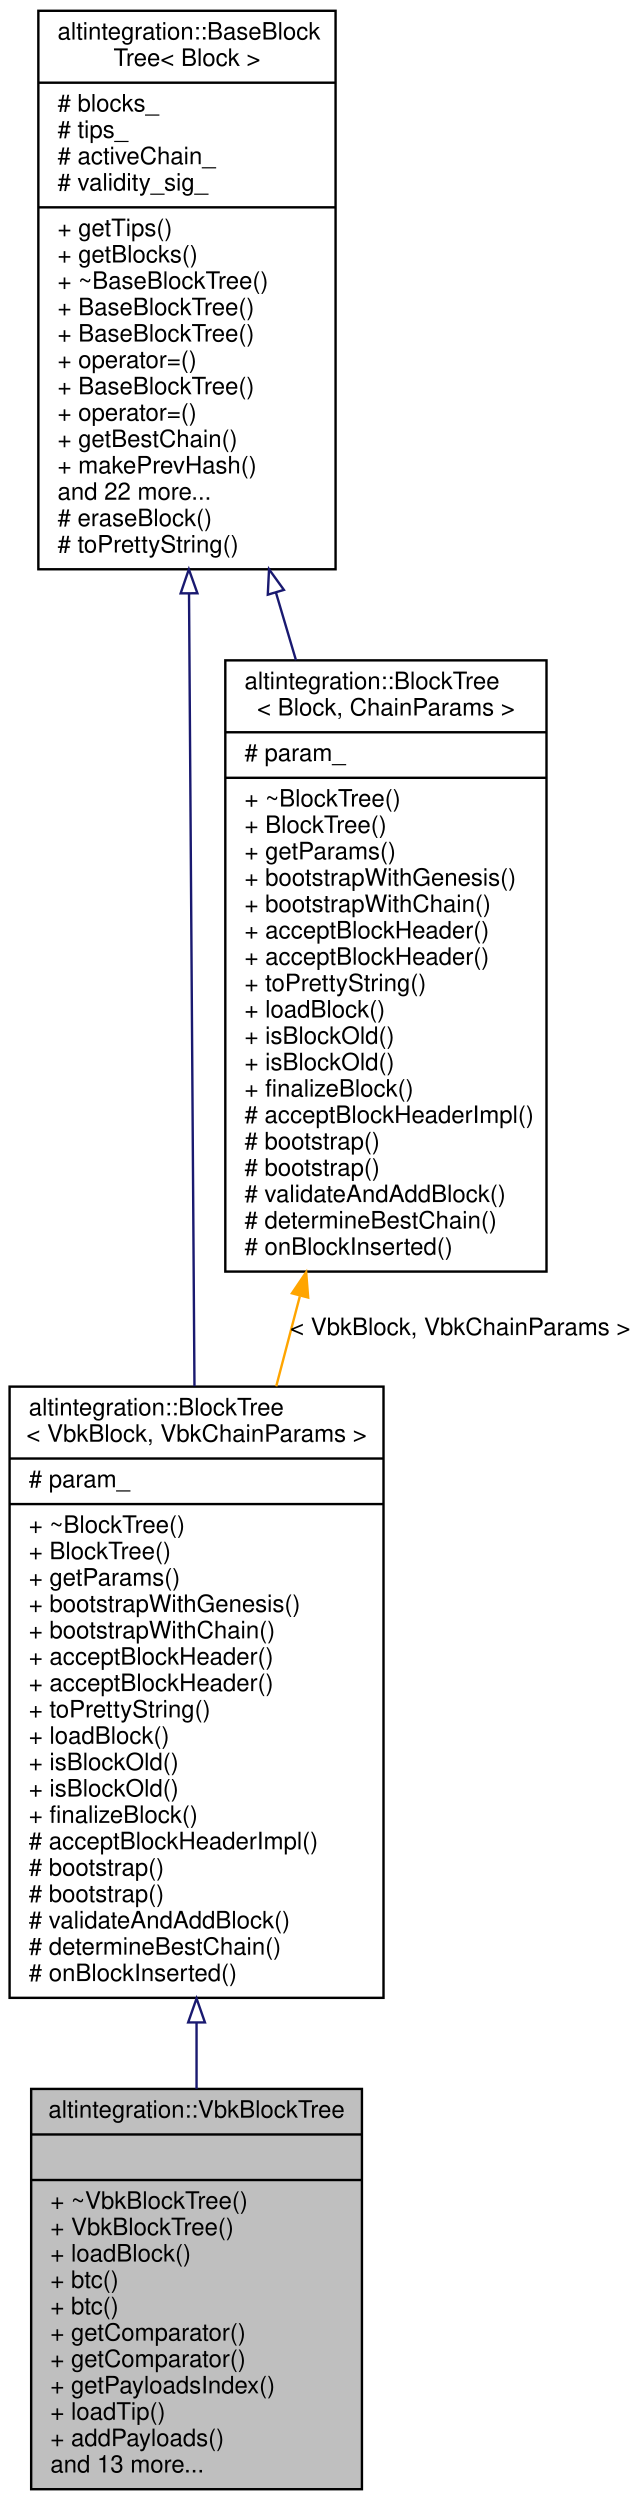
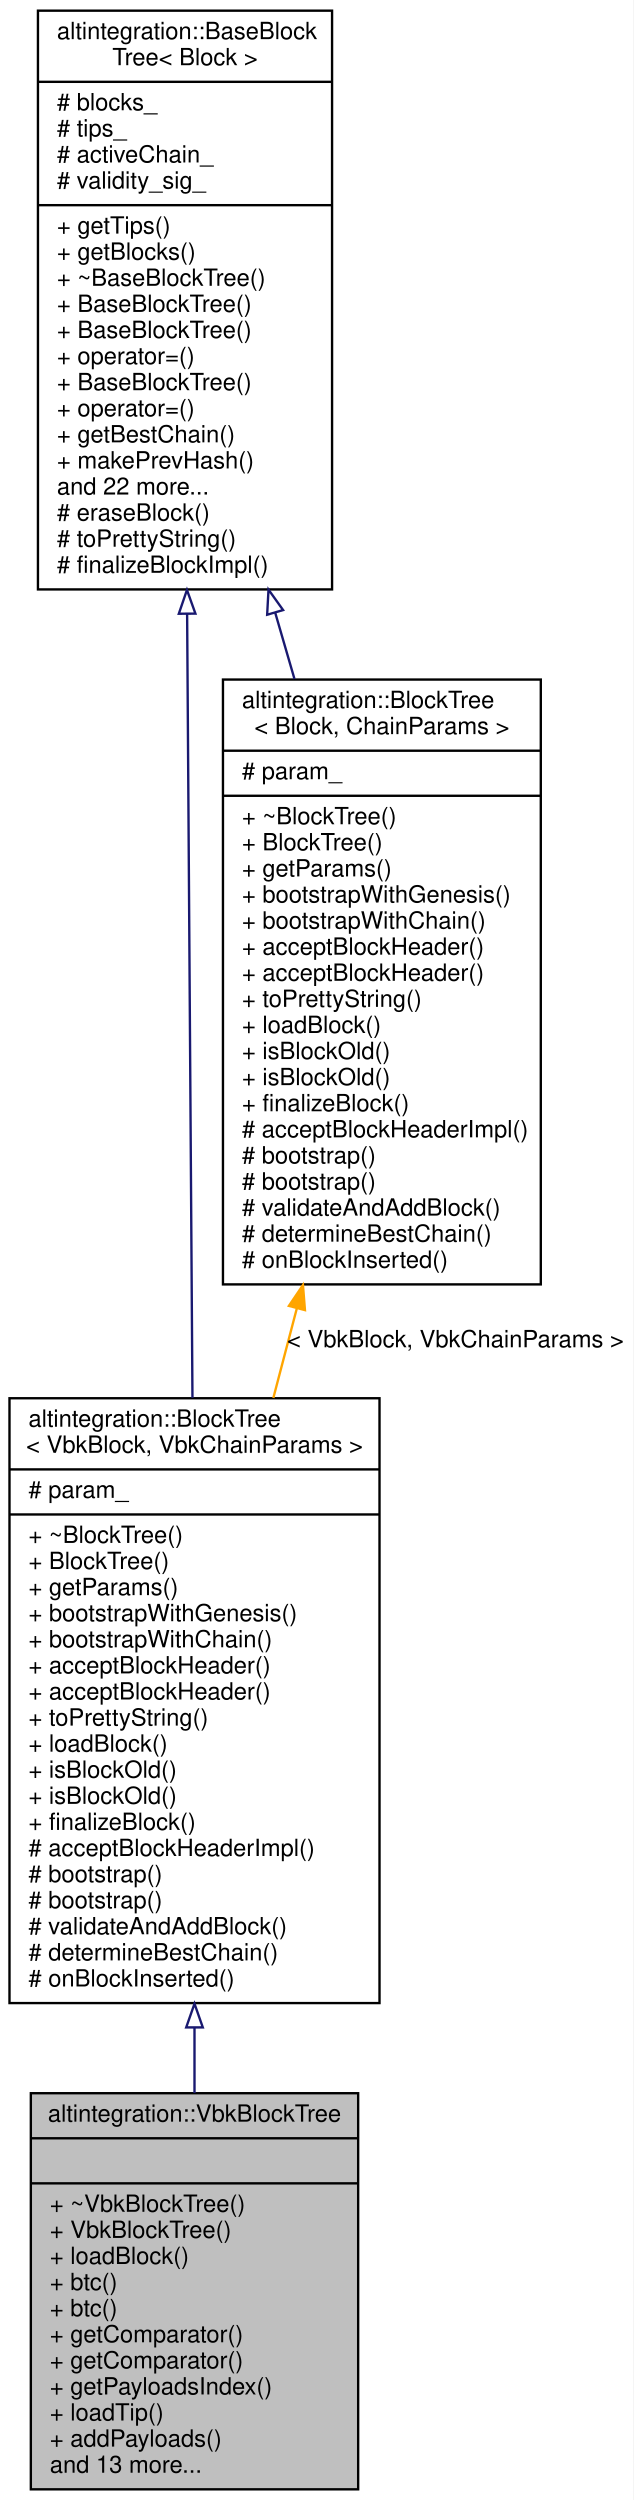
- <svg xmlns="http://www.w3.org/2000/svg" xmlns:xlink="http://www.w3.org/1999/xlink" width="267pt" height="1043pt" viewBox="0.00 0.00 267.00 1043.00">
-   <g id="graph0" class="graph" transform="scale(1 1) rotate(0) translate(4 1039)">
-     <polygon fill="white" stroke="transparent" points="-4,4 -4,-1039 263,-1039 263,4 -4,4" />
+ <svg xmlns="http://www.w3.org/2000/svg" xmlns:xlink="http://www.w3.org/1999/xlink" width="267pt" height="1054pt" viewBox="0.00 0.00 267.00 1054.00">
+   <g id="graph0" class="graph" transform="scale(1 1) rotate(0) translate(4 1050)">
+     <polygon fill="white" stroke="transparent" points="-4,4 -4,-1050 263,-1050 263,4 -4,4" />
    <g id="node1" class="node">
      <g id="a_node1">
        <a xlink:title="Veriblock block tree.">
          <polygon fill="#bfbfbf" stroke="black" points="9,-0.5 9,-167.5 147,-167.5 147,-0.5 9,-0.5" />
          <text text-anchor="middle" x="78" y="-155.5" font-family="Helvetica,sans-Serif" font-size="10.00">altintegration::VbkBlockTree</text>
          <polyline fill="none" stroke="black" points="9,-148.5 147,-148.5 " />
          <text text-anchor="middle" x="78" y="-136.5" font-family="Helvetica,sans-Serif" font-size="10.00"> </text>
          <polyline fill="none" stroke="black" points="9,-129.5 147,-129.5 " />
          <text text-anchor="start" x="17" y="-117.5" font-family="Helvetica,sans-Serif" font-size="10.00">+ ~VbkBlockTree()</text>
          <text text-anchor="start" x="17" y="-106.5" font-family="Helvetica,sans-Serif" font-size="10.00">+ VbkBlockTree()</text>
          <text text-anchor="start" x="17" y="-95.5" font-family="Helvetica,sans-Serif" font-size="10.00">+ loadBlock()</text>
          <text text-anchor="start" x="17" y="-84.5" font-family="Helvetica,sans-Serif" font-size="10.00">+ btc()</text>
          <text text-anchor="start" x="17" y="-73.5" font-family="Helvetica,sans-Serif" font-size="10.00">+ btc()</text>
          <text text-anchor="start" x="17" y="-62.5" font-family="Helvetica,sans-Serif" font-size="10.00">+ getComparator()</text>
          <text text-anchor="start" x="17" y="-51.5" font-family="Helvetica,sans-Serif" font-size="10.00">+ getComparator()</text>
          <text text-anchor="start" x="17" y="-40.5" font-family="Helvetica,sans-Serif" font-size="10.00">+ getPayloadsIndex()</text>
          <text text-anchor="start" x="17" y="-29.5" font-family="Helvetica,sans-Serif" font-size="10.00">+ loadTip()</text>
          <text text-anchor="start" x="17" y="-18.5" font-family="Helvetica,sans-Serif" font-size="10.00">+ addPayloads()</text>
          <text text-anchor="start" x="17" y="-7.5" font-family="Helvetica,sans-Serif" font-size="10.00">and 13 more...</text>
        </a>
      </g>
    </g>
    <g id="node2" class="node">
      <g id="a_node2">
        <a xlink:href="structaltintegration_1_1BlockTree.html" target="_top" xlink:title=" ">
          <polygon fill="white" stroke="black" points="0,-205.5 0,-460.5 156,-460.5 156,-205.5 0,-205.5" />
          <text text-anchor="start" x="8" y="-448.5" font-family="Helvetica,sans-Serif" font-size="10.00">altintegration::BlockTree</text>
          <text text-anchor="middle" x="78" y="-437.5" font-family="Helvetica,sans-Serif" font-size="10.00">&lt; VbkBlock, VbkChainParams &gt;</text>
          <polyline fill="none" stroke="black" points="0,-430.5 156,-430.5 " />
          <text text-anchor="start" x="8" y="-418.5" font-family="Helvetica,sans-Serif" font-size="10.00"># param_</text>
          <polyline fill="none" stroke="black" points="0,-411.5 156,-411.5 " />
          <text text-anchor="start" x="8" y="-399.5" font-family="Helvetica,sans-Serif" font-size="10.00">+ ~BlockTree()</text>
          <text text-anchor="start" x="8" y="-388.5" font-family="Helvetica,sans-Serif" font-size="10.00">+ BlockTree()</text>
          <text text-anchor="start" x="8" y="-377.5" font-family="Helvetica,sans-Serif" font-size="10.00">+ getParams()</text>
          <text text-anchor="start" x="8" y="-366.5" font-family="Helvetica,sans-Serif" font-size="10.00">+ bootstrapWithGenesis()</text>
          <text text-anchor="start" x="8" y="-355.5" font-family="Helvetica,sans-Serif" font-size="10.00">+ bootstrapWithChain()</text>
          <text text-anchor="start" x="8" y="-344.5" font-family="Helvetica,sans-Serif" font-size="10.00">+ acceptBlockHeader()</text>
          <text text-anchor="start" x="8" y="-333.5" font-family="Helvetica,sans-Serif" font-size="10.00">+ acceptBlockHeader()</text>
          <text text-anchor="start" x="8" y="-322.5" font-family="Helvetica,sans-Serif" font-size="10.00">+ toPrettyString()</text>
          <text text-anchor="start" x="8" y="-311.5" font-family="Helvetica,sans-Serif" font-size="10.00">+ loadBlock()</text>
          <text text-anchor="start" x="8" y="-300.5" font-family="Helvetica,sans-Serif" font-size="10.00">+ isBlockOld()</text>
          <text text-anchor="start" x="8" y="-289.5" font-family="Helvetica,sans-Serif" font-size="10.00">+ isBlockOld()</text>
          <text text-anchor="start" x="8" y="-278.5" font-family="Helvetica,sans-Serif" font-size="10.00">+ finalizeBlock()</text>
          <text text-anchor="start" x="8" y="-267.5" font-family="Helvetica,sans-Serif" font-size="10.00"># acceptBlockHeaderImpl()</text>
          <text text-anchor="start" x="8" y="-256.5" font-family="Helvetica,sans-Serif" font-size="10.00"># bootstrap()</text>
          <text text-anchor="start" x="8" y="-245.5" font-family="Helvetica,sans-Serif" font-size="10.00"># bootstrap()</text>
          <text text-anchor="start" x="8" y="-234.5" font-family="Helvetica,sans-Serif" font-size="10.00"># validateAndAddBlock()</text>
          <text text-anchor="start" x="8" y="-223.5" font-family="Helvetica,sans-Serif" font-size="10.00"># determineBestChain()</text>
          <text text-anchor="start" x="8" y="-212.5" font-family="Helvetica,sans-Serif" font-size="10.00"># onBlockInserted()</text>
        </a>
      </g>
    </g>
    <g id="edge1" class="edge">
      <path fill="none" stroke="midnightblue" d="M78,-195.07C78,-185.72 78,-176.48 78,-167.56" />
      <polygon fill="none" stroke="midnightblue" points="74.5,-195.24 78,-205.24 81.5,-195.24 74.5,-195.24" />
    </g>
    <g id="node3" class="node">
      <g id="a_node3">
        <a xlink:href="structaltintegration_1_1BaseBlockTree.html" target="_top" xlink:title="Base block tree that stores all blocks, maintains tree tips, maintains active chain.">
-           <polygon fill="white" stroke="black" points="12,-801.5 12,-1034.5 136,-1034.5 136,-801.5 12,-801.5" />
-           <text text-anchor="start" x="20" y="-1022.5" font-family="Helvetica,sans-Serif" font-size="10.00">altintegration::BaseBlock</text>
-           <text text-anchor="middle" x="74" y="-1011.5" font-family="Helvetica,sans-Serif" font-size="10.00">Tree&lt; Block &gt;</text>
-           <polyline fill="none" stroke="black" points="12,-1004.5 136,-1004.5 " />
-           <text text-anchor="start" x="20" y="-992.5" font-family="Helvetica,sans-Serif" font-size="10.00"># blocks_</text>
-           <text text-anchor="start" x="20" y="-981.5" font-family="Helvetica,sans-Serif" font-size="10.00"># tips_</text>
-           <text text-anchor="start" x="20" y="-970.5" font-family="Helvetica,sans-Serif" font-size="10.00"># activeChain_</text>
-           <text text-anchor="start" x="20" y="-959.5" font-family="Helvetica,sans-Serif" font-size="10.00"># validity_sig_</text>
-           <polyline fill="none" stroke="black" points="12,-952.5 136,-952.5 " />
-           <text text-anchor="start" x="20" y="-940.5" font-family="Helvetica,sans-Serif" font-size="10.00">+ getTips()</text>
-           <text text-anchor="start" x="20" y="-929.5" font-family="Helvetica,sans-Serif" font-size="10.00">+ getBlocks()</text>
-           <text text-anchor="start" x="20" y="-918.5" font-family="Helvetica,sans-Serif" font-size="10.00">+ ~BaseBlockTree()</text>
+           <polygon fill="white" stroke="black" points="12,-801.5 12,-1045.5 136,-1045.5 136,-801.5 12,-801.5" />
+           <text text-anchor="start" x="20" y="-1033.5" font-family="Helvetica,sans-Serif" font-size="10.00">altintegration::BaseBlock</text>
+           <text text-anchor="middle" x="74" y="-1022.5" font-family="Helvetica,sans-Serif" font-size="10.00">Tree&lt; Block &gt;</text>
+           <polyline fill="none" stroke="black" points="12,-1015.5 136,-1015.5 " />
+           <text text-anchor="start" x="20" y="-1003.5" font-family="Helvetica,sans-Serif" font-size="10.00"># blocks_</text>
+           <text text-anchor="start" x="20" y="-992.5" font-family="Helvetica,sans-Serif" font-size="10.00"># tips_</text>
+           <text text-anchor="start" x="20" y="-981.5" font-family="Helvetica,sans-Serif" font-size="10.00"># activeChain_</text>
+           <text text-anchor="start" x="20" y="-970.5" font-family="Helvetica,sans-Serif" font-size="10.00"># validity_sig_</text>
+           <polyline fill="none" stroke="black" points="12,-963.5 136,-963.5 " />
+           <text text-anchor="start" x="20" y="-951.5" font-family="Helvetica,sans-Serif" font-size="10.00">+ getTips()</text>
+           <text text-anchor="start" x="20" y="-940.5" font-family="Helvetica,sans-Serif" font-size="10.00">+ getBlocks()</text>
+           <text text-anchor="start" x="20" y="-929.5" font-family="Helvetica,sans-Serif" font-size="10.00">+ ~BaseBlockTree()</text>
+           <text text-anchor="start" x="20" y="-918.5" font-family="Helvetica,sans-Serif" font-size="10.00">+ BaseBlockTree()</text>
          <text text-anchor="start" x="20" y="-907.5" font-family="Helvetica,sans-Serif" font-size="10.00">+ BaseBlockTree()</text>
-           <text text-anchor="start" x="20" y="-896.5" font-family="Helvetica,sans-Serif" font-size="10.00">+ BaseBlockTree()</text>
-           <text text-anchor="start" x="20" y="-885.5" font-family="Helvetica,sans-Serif" font-size="10.00">+ operator=()</text>
-           <text text-anchor="start" x="20" y="-874.5" font-family="Helvetica,sans-Serif" font-size="10.00">+ BaseBlockTree()</text>
-           <text text-anchor="start" x="20" y="-863.5" font-family="Helvetica,sans-Serif" font-size="10.00">+ operator=()</text>
-           <text text-anchor="start" x="20" y="-852.5" font-family="Helvetica,sans-Serif" font-size="10.00">+ getBestChain()</text>
-           <text text-anchor="start" x="20" y="-841.5" font-family="Helvetica,sans-Serif" font-size="10.00">+ makePrevHash()</text>
-           <text text-anchor="start" x="20" y="-830.5" font-family="Helvetica,sans-Serif" font-size="10.00">and 22 more...</text>
-           <text text-anchor="start" x="20" y="-819.5" font-family="Helvetica,sans-Serif" font-size="10.00"># eraseBlock()</text>
-           <text text-anchor="start" x="20" y="-808.5" font-family="Helvetica,sans-Serif" font-size="10.00"># toPrettyString()</text>
+           <text text-anchor="start" x="20" y="-896.5" font-family="Helvetica,sans-Serif" font-size="10.00">+ operator=()</text>
+           <text text-anchor="start" x="20" y="-885.5" font-family="Helvetica,sans-Serif" font-size="10.00">+ BaseBlockTree()</text>
+           <text text-anchor="start" x="20" y="-874.5" font-family="Helvetica,sans-Serif" font-size="10.00">+ operator=()</text>
+           <text text-anchor="start" x="20" y="-863.5" font-family="Helvetica,sans-Serif" font-size="10.00">+ getBestChain()</text>
+           <text text-anchor="start" x="20" y="-852.5" font-family="Helvetica,sans-Serif" font-size="10.00">+ makePrevHash()</text>
+           <text text-anchor="start" x="20" y="-841.5" font-family="Helvetica,sans-Serif" font-size="10.00">and 22 more...</text>
+           <text text-anchor="start" x="20" y="-830.5" font-family="Helvetica,sans-Serif" font-size="10.00"># eraseBlock()</text>
+           <text text-anchor="start" x="20" y="-819.5" font-family="Helvetica,sans-Serif" font-size="10.00"># toPrettyString()</text>
+           <text text-anchor="start" x="20" y="-808.5" font-family="Helvetica,sans-Serif" font-size="10.00"># finalizeBlockImpl()</text>
        </a>
      </g>
    </g>
    <g id="edge2" class="edge">
-       <path fill="none" stroke="midnightblue" d="M74.86,-791.24C75.53,-693.53 76.46,-558.62 77.13,-460.68" />
-       <polygon fill="none" stroke="midnightblue" points="71.36,-791.45 74.79,-801.47 78.36,-791.49 71.36,-791.45" />
+       <path fill="none" stroke="midnightblue" d="M74.89,-791.24C75.56,-692.57 76.48,-558.19 77.14,-460.66" />
+       <polygon fill="none" stroke="midnightblue" points="71.39,-791.25 74.82,-801.28 78.39,-791.3 71.39,-791.25" />
    </g>
    <g id="node4" class="node">
      <g id="a_node4">
        <a xlink:href="structaltintegration_1_1BlockTree.html" target="_top" xlink:title="BlockTree is a tree of blocks with single &quot;bootstrap&quot; block as root.">
          <polygon fill="white" stroke="black" points="90,-508.5 90,-763.5 224,-763.5 224,-508.5 90,-508.5" />
          <text text-anchor="start" x="98" y="-751.5" font-family="Helvetica,sans-Serif" font-size="10.00">altintegration::BlockTree</text>
          <text text-anchor="middle" x="157" y="-740.5" font-family="Helvetica,sans-Serif" font-size="10.00">&lt; Block, ChainParams &gt;</text>
          <polyline fill="none" stroke="black" points="90,-733.5 224,-733.5 " />
          <text text-anchor="start" x="98" y="-721.5" font-family="Helvetica,sans-Serif" font-size="10.00"># param_</text>
          <polyline fill="none" stroke="black" points="90,-714.5 224,-714.5 " />
          <text text-anchor="start" x="98" y="-702.5" font-family="Helvetica,sans-Serif" font-size="10.00">+ ~BlockTree()</text>
          <text text-anchor="start" x="98" y="-691.5" font-family="Helvetica,sans-Serif" font-size="10.00">+ BlockTree()</text>
          <text text-anchor="start" x="98" y="-680.5" font-family="Helvetica,sans-Serif" font-size="10.00">+ getParams()</text>
          <text text-anchor="start" x="98" y="-669.5" font-family="Helvetica,sans-Serif" font-size="10.00">+ bootstrapWithGenesis()</text>
          <text text-anchor="start" x="98" y="-658.5" font-family="Helvetica,sans-Serif" font-size="10.00">+ bootstrapWithChain()</text>
          <text text-anchor="start" x="98" y="-647.5" font-family="Helvetica,sans-Serif" font-size="10.00">+ acceptBlockHeader()</text>
          <text text-anchor="start" x="98" y="-636.5" font-family="Helvetica,sans-Serif" font-size="10.00">+ acceptBlockHeader()</text>
          <text text-anchor="start" x="98" y="-625.5" font-family="Helvetica,sans-Serif" font-size="10.00">+ toPrettyString()</text>
          <text text-anchor="start" x="98" y="-614.5" font-family="Helvetica,sans-Serif" font-size="10.00">+ loadBlock()</text>
          <text text-anchor="start" x="98" y="-603.5" font-family="Helvetica,sans-Serif" font-size="10.00">+ isBlockOld()</text>
          <text text-anchor="start" x="98" y="-592.5" font-family="Helvetica,sans-Serif" font-size="10.00">+ isBlockOld()</text>
          <text text-anchor="start" x="98" y="-581.5" font-family="Helvetica,sans-Serif" font-size="10.00">+ finalizeBlock()</text>
          <text text-anchor="start" x="98" y="-570.5" font-family="Helvetica,sans-Serif" font-size="10.00"># acceptBlockHeaderImpl()</text>
          <text text-anchor="start" x="98" y="-559.5" font-family="Helvetica,sans-Serif" font-size="10.00"># bootstrap()</text>
          <text text-anchor="start" x="98" y="-548.5" font-family="Helvetica,sans-Serif" font-size="10.00"># bootstrap()</text>
          <text text-anchor="start" x="98" y="-537.5" font-family="Helvetica,sans-Serif" font-size="10.00"># validateAndAddBlock()</text>
          <text text-anchor="start" x="98" y="-526.5" font-family="Helvetica,sans-Serif" font-size="10.00"># determineBestChain()</text>
          <text text-anchor="start" x="98" y="-515.5" font-family="Helvetica,sans-Serif" font-size="10.00"># onBlockInserted()</text>
        </a>
      </g>
    </g>
    <g id="edge4" class="edge">
-       <path fill="none" stroke="midnightblue" d="M111.12,-791.78C113.89,-782.42 116.7,-772.97 119.47,-763.6" />
-       <polygon fill="none" stroke="midnightblue" points="107.72,-790.91 108.24,-801.5 114.44,-792.9 107.72,-790.91" />
+       <path fill="none" stroke="midnightblue" d="M112.01,-791.75C114.72,-782.43 117.45,-773.04 120.15,-763.75" />
+       <polygon fill="none" stroke="midnightblue" points="108.63,-790.84 109.2,-801.42 115.35,-792.8 108.63,-790.84" />
    </g>
    <g id="edge3" class="edge">
      <path fill="none" stroke="orange" d="M121.1,-498.22C117.81,-485.7 114.5,-473.05 111.24,-460.63" />
      <polygon fill="orange" stroke="orange" points="117.8,-499.44 123.73,-508.22 124.57,-497.66 117.8,-499.44" />
      <text text-anchor="middle" x="188" y="-482" font-family="Helvetica,sans-Serif" font-size="10.00"> &lt; VbkBlock, VbkChainParams &gt;</text>
    </g>
  </g>
</svg>
